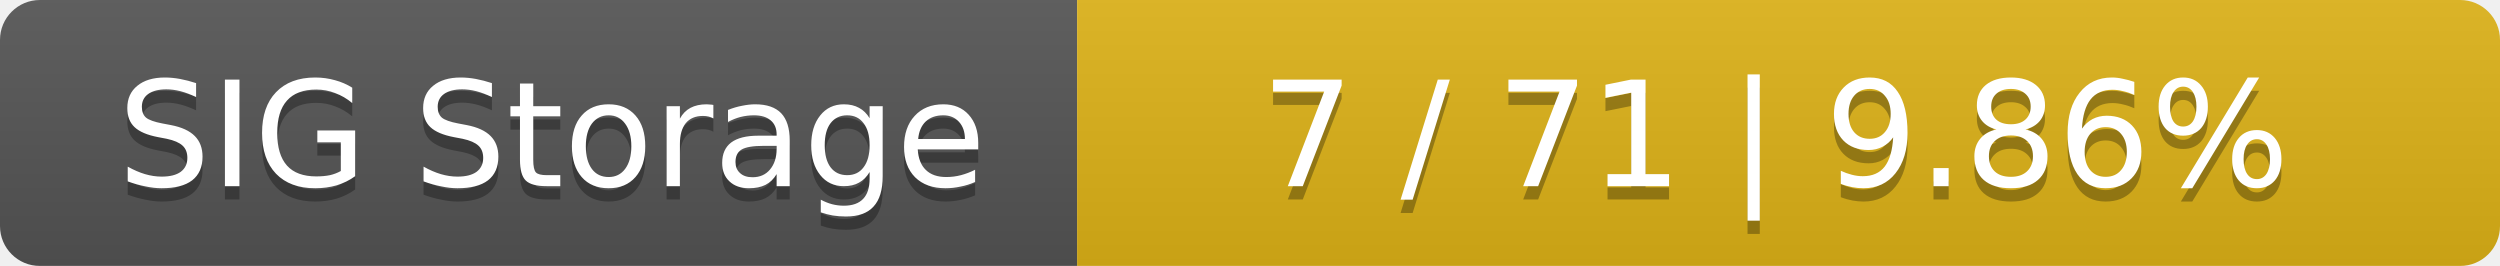
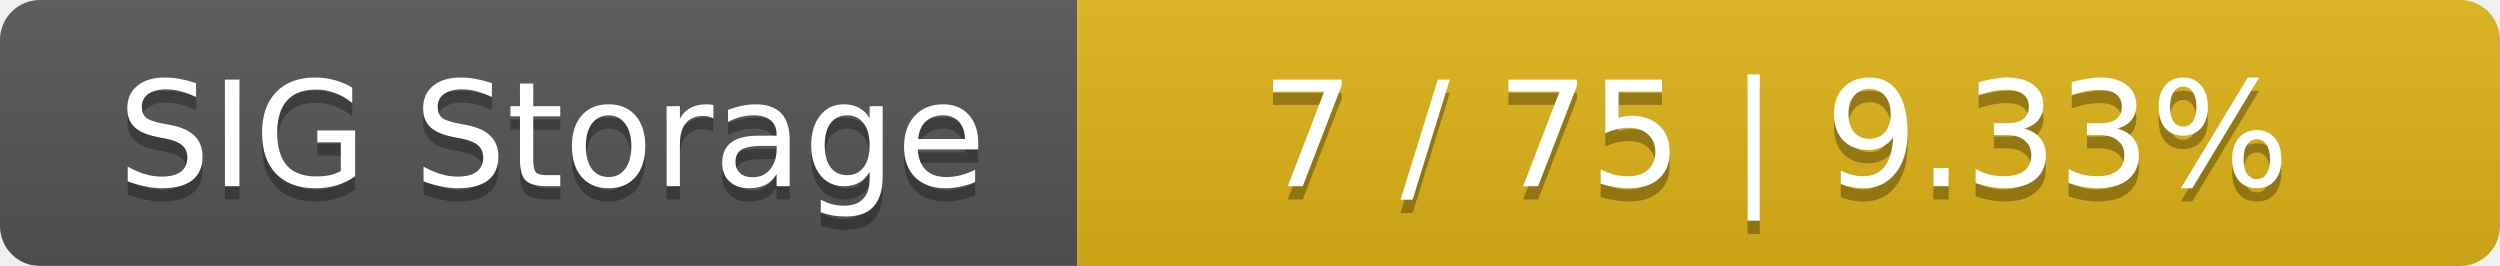
<svg xmlns="http://www.w3.org/2000/svg" width="188" height="20">
  <linearGradient id="smooth" x2="0" y2="100%">
    <stop offset="0" stop-color="#bbb" stop-opacity=".1" />
    <stop offset="1" stop-opacity=".1" />
  </linearGradient>
  <mask id="round">
    <rect width="188" height="20" rx="3" fill="#fff" />
  </mask>
  <g mask="url(#round)">
    <rect width="81" height="20" fill="#555" />
    <rect x="81" width="107" height="20" fill="#dfb317" />
    <rect width="188" height="20" fill="url(#smooth)" />
  </g>
  <g fill="#fff" text-anchor="middle" font-family="DejaVu Sans,Verdana,Geneva,sans-serif" font-size="11">
    <text x="41.5" y="15" fill="#010101" fill-opacity=".3">SIG Storage</text>
    <text x="41.5" y="14">SIG Storage</text>
-     <text x="133.5" y="15" fill="#010101" fill-opacity=".3">7 / 71    |    9.86%</text>
-     <text x="133.5" y="14">7 / 71    |    9.86%</text>
+     <text x="133.5" y="15" fill="#010101" fill-opacity=".3">7 / 75    |    9.33%</text>
+     <text x="133.5" y="14">7 / 75    |    9.33%</text>
  </g>
</svg>
